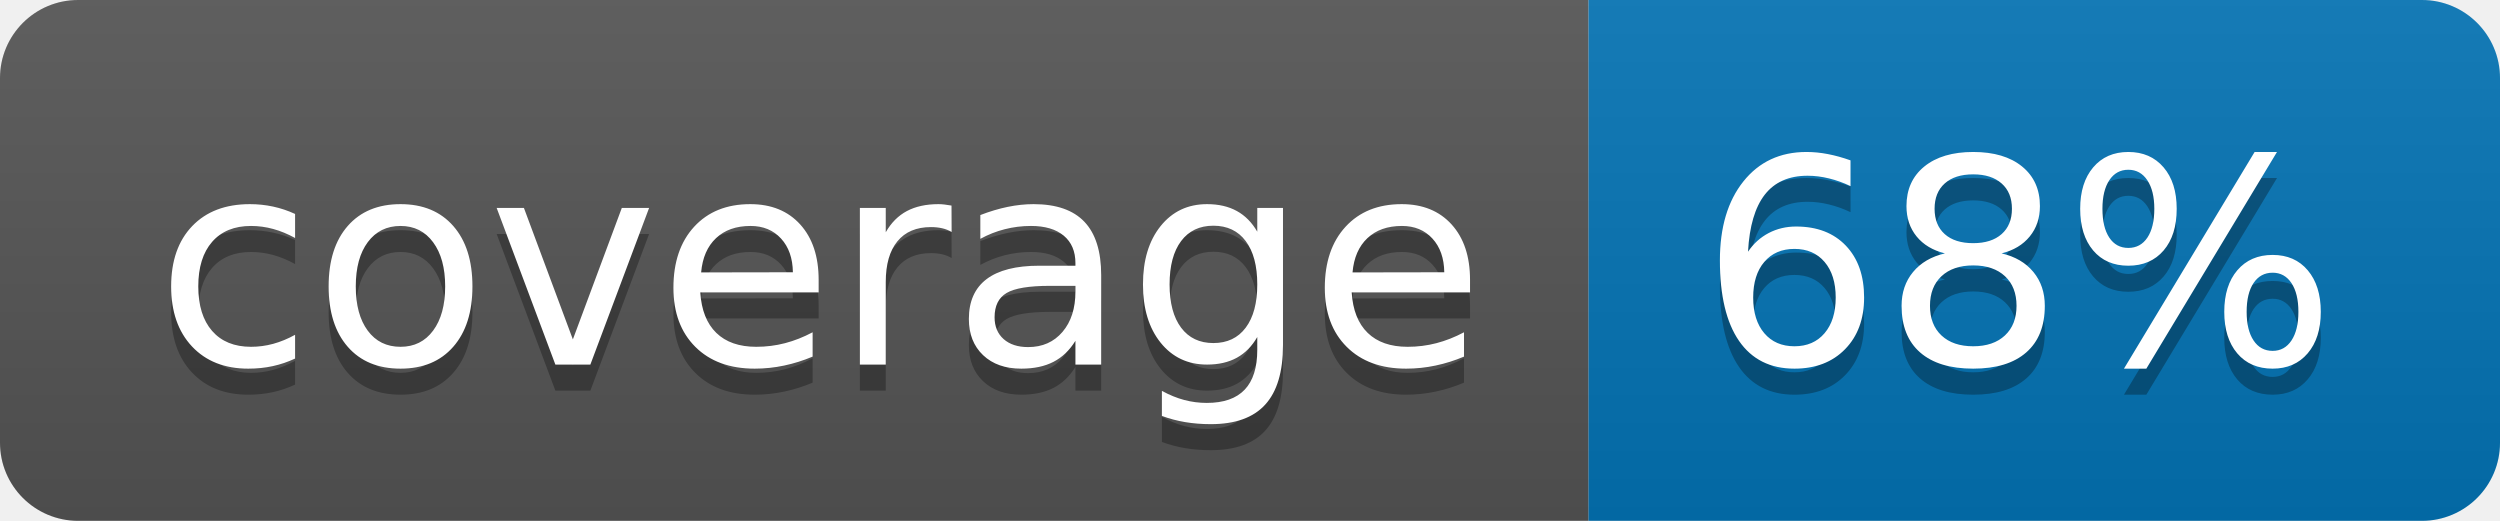
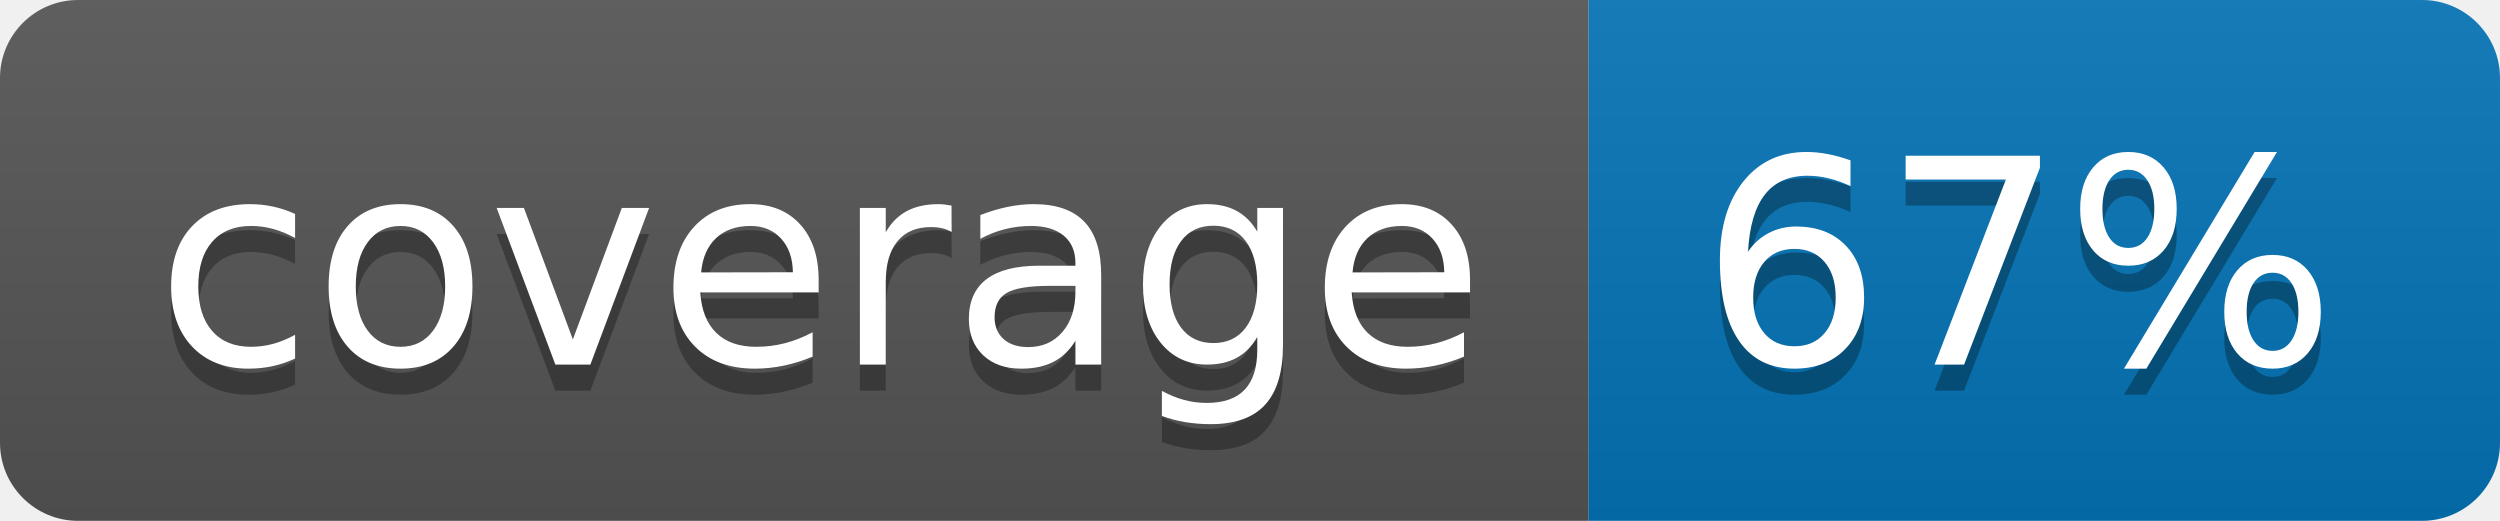
<svg xmlns="http://www.w3.org/2000/svg" width="96" height="20">
  <linearGradient id="b" x2="0" y2="100%">
    <stop offset="0" stop-color="#bbb" stop-opacity=".1" />
    <stop offset="1" stop-opacity=".1" />
  </linearGradient>
  <clipPath id="a">
    <rect width="96" height="20" rx="3" fill="#fff" />
  </clipPath>
  <g clip-path="url(#a)">
    <path fill="#555" d="M0 0h61v20H0z" />
    <path fill="#0374B5" d="M61 0h35v20H61z" />
    <path fill="url(#b)" d="M0 0h96v20H0z" />
  </g>
  <g fill="#fff" text-anchor="middle" font-family="DejaVu Sans,Verdana,Geneva,sans-serif" font-size="110">
    <text x="315" y="150" fill="#010101" fill-opacity=".3" transform="scale(.1)" textLength="510">coverage</text>
    <text x="315" y="140" transform="scale(.1)" textLength="510">coverage</text>
-     <text x="775" y="150" fill="#010101" fill-opacity=".3" transform="scale(.1)" textLength="250">68%</text>
-     <text x="775" y="140" transform="scale(.1)" textLength="250">68%</text>
+     <text x="775" y="150" fill="#010101" fill-opacity=".3" transform="scale(.1)" textLength="250">67%</text>
+     <text x="775" y="140" transform="scale(.1)" textLength="250">67%</text>
  </g>
</svg>
